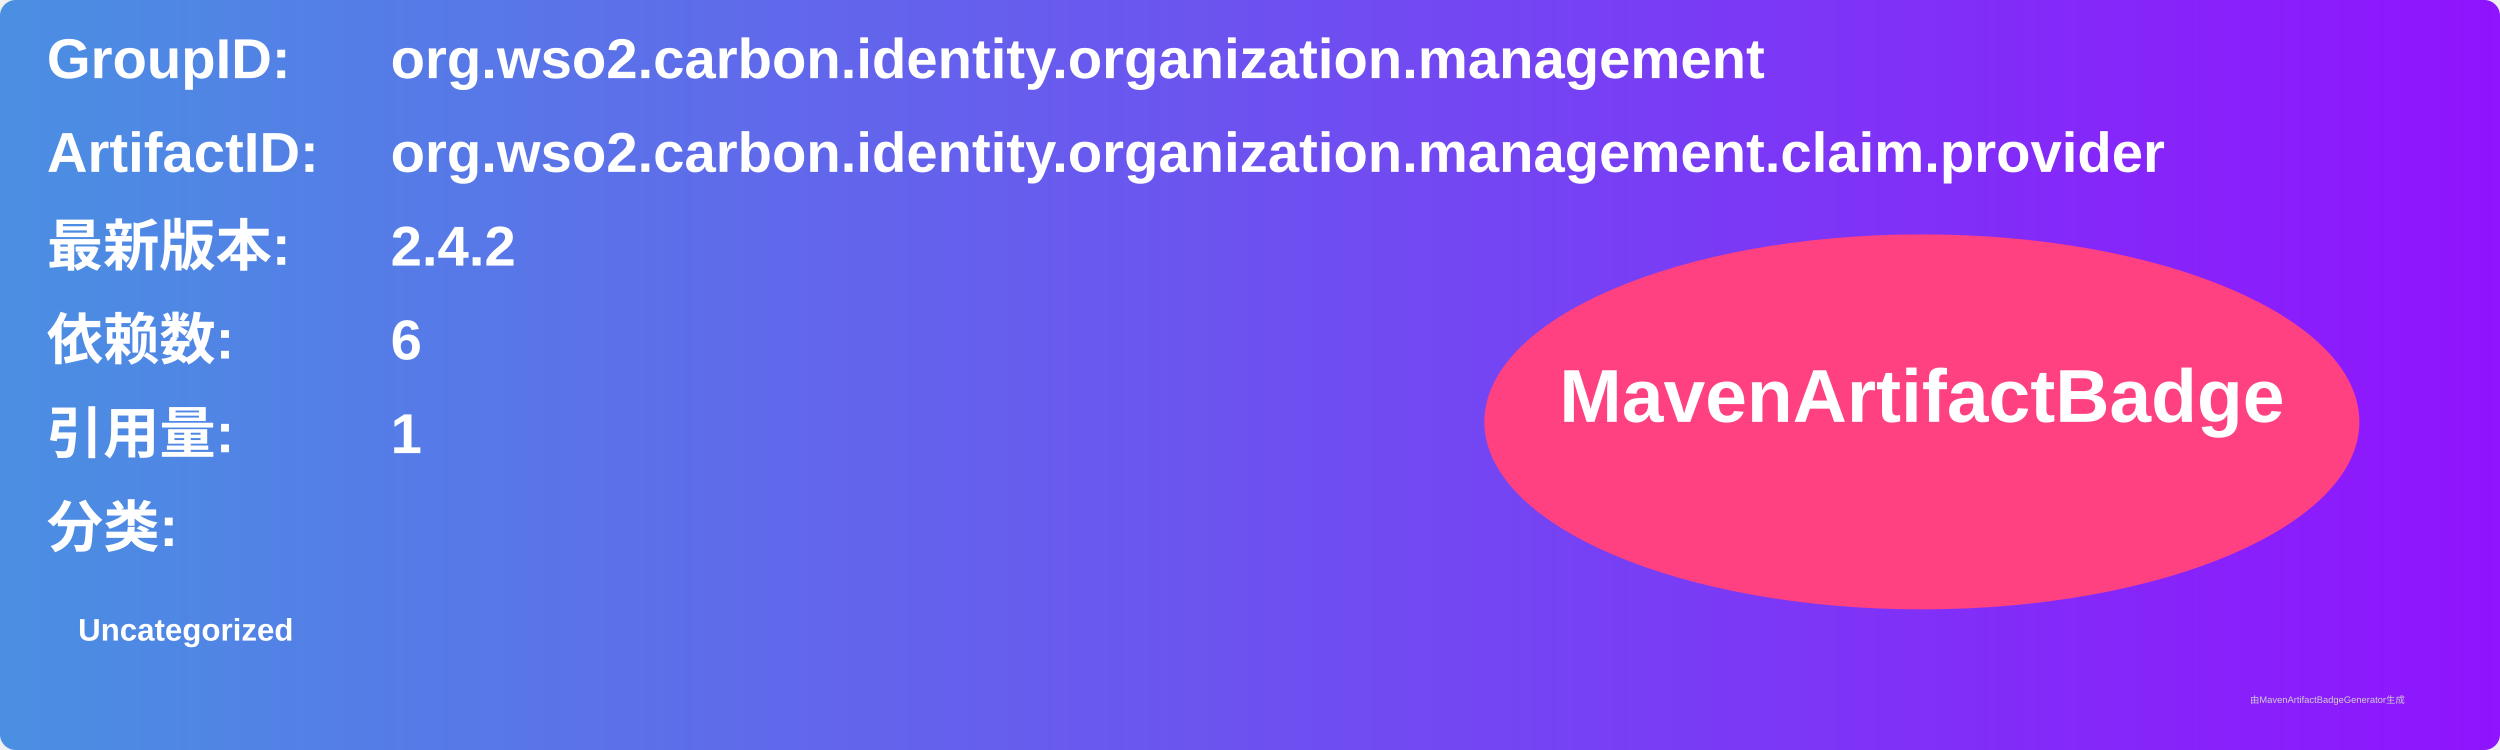
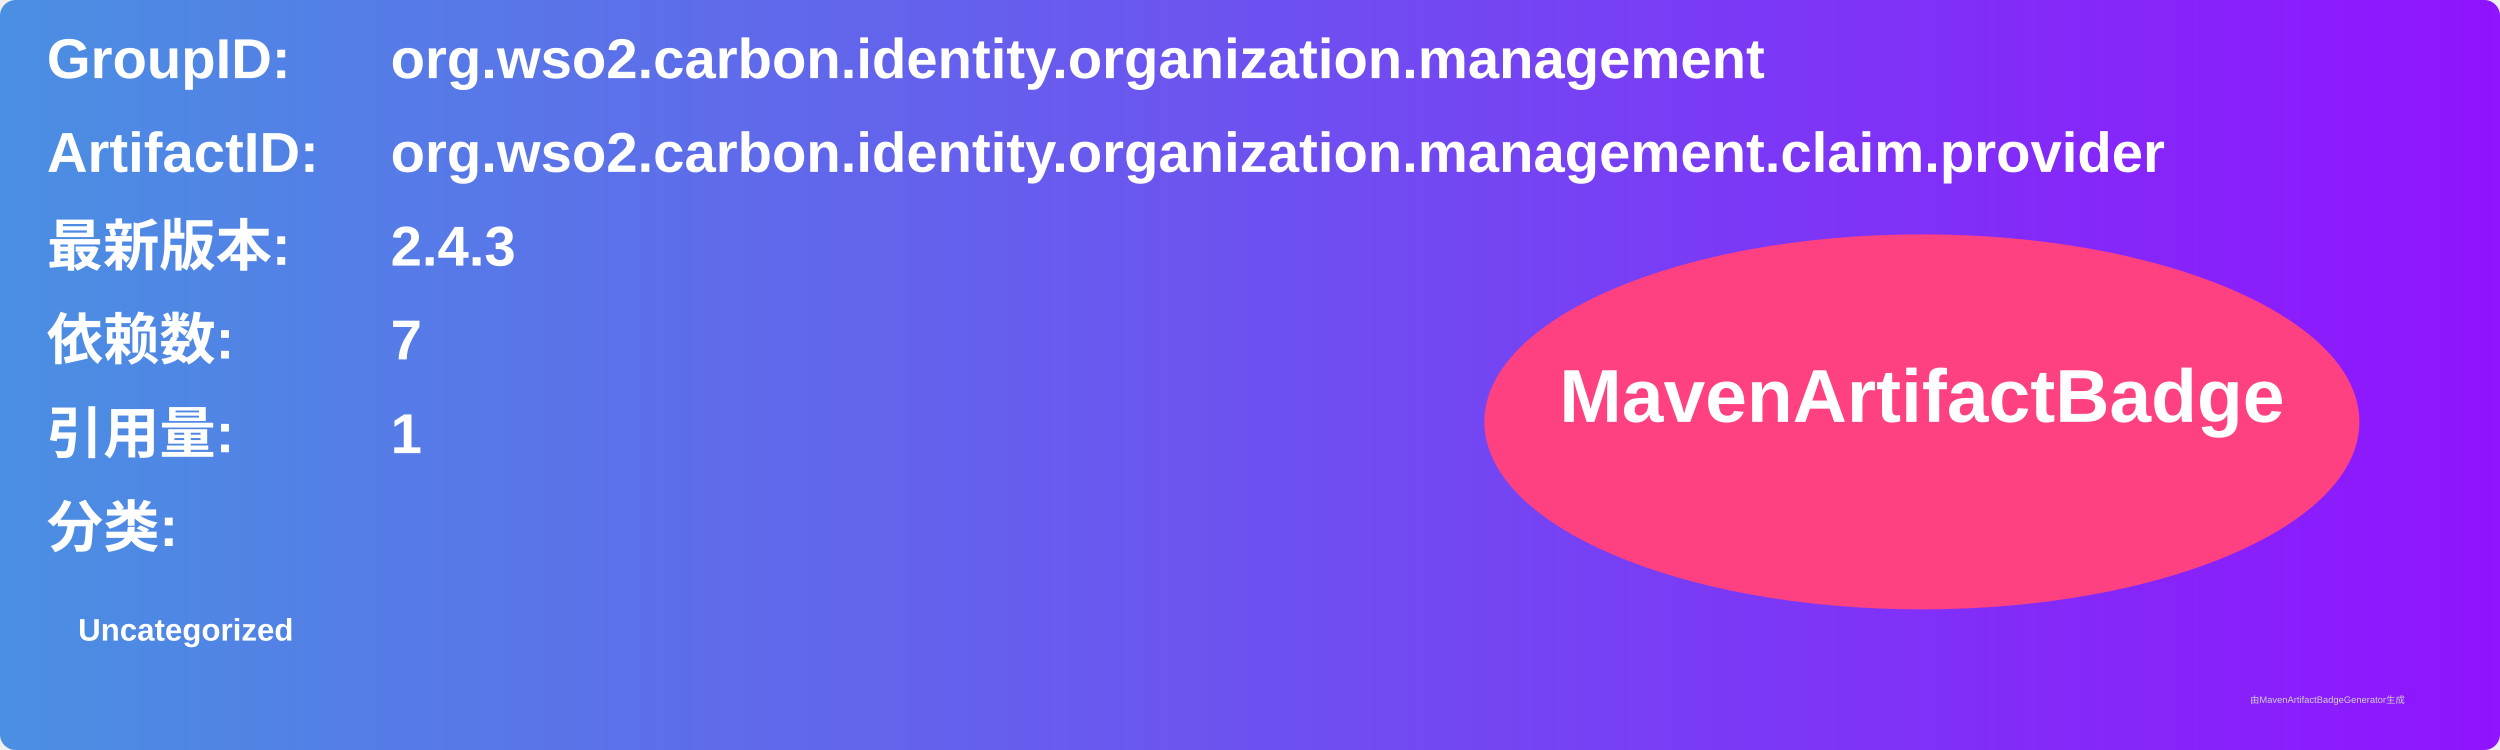
<svg xmlns="http://www.w3.org/2000/svg" width="800" height="240" viewBox="0 0 800 240">
  <linearGradient id="grad" x1="0%" y1="0%" x2="100%" y2="0%">
    <stop offset="0%" stop-color="#4a90e2" />
    <stop offset="100%" stop-color="#9013fe" />
  </linearGradient>
  <rect width="100%" height="100%" rx="5" ry="5" fill="url(#grad)" />
  <g transform="translate(15, 15)">
    <text x="0" y="10" font-family="Arial" font-size="18" fill="white" font-weight="bold" width="260">GroupID:</text>
    <text x="110" y="10" font-family="Arial" font-size="18" fill="white" font-weight="bold" width="460">org.wso2.carbon.identity.organization.management</text>
    <text x="0" y="40" font-family="Arial" font-size="18" fill="white" font-weight="bold" width="260">ArtifactID:</text>
    <text x="110" y="40" font-family="Arial" font-size="18" fill="white" font-weight="bold" width="460">org.wso2.carbon.identity.organization.management.claim.provider</text>
    <text x="0" y="70" font-family="Arial" font-size="18" fill="white" font-weight="bold">最新版本:</text>
    <text x="110" y="70" font-family="Arial" font-size="18" fill="white" font-weight="bold">
-       <tspan font-weight="bold">2.4.2</tspan>
+       <tspan font-weight="bold">2.4.3</tspan>
    </text>
    <text x="0" y="100" font-family="Arial" font-size="18" fill="white" font-weight="bold">依赖数: </text>
    <text x="110" y="100" font-family="Arial" font-size="18" fill="white">
-       <tspan font-weight="bold">6</tspan>
+       <tspan font-weight="bold">7</tspan>
    </text>
    <text x="0" y="130" font-family="Arial" font-size="18" fill="white" font-weight="bold">引用量: </text>
    <text x="110" y="130" font-family="Arial" font-size="18" fill="white">
      <tspan font-weight="bold">1</tspan>
    </text>
    <text x="0" y="160" font-family="Arial" font-size="18" fill="white" font-weight="bold">分类:</text>
    <text x="10" y="190" font-family="Arial" font-size="10" fill="white">
      <tspan font-weight="bold">Uncategorized</tspan>
    </text>
    <ellipse cx="600" cy="120" rx="140" ry="60" fill="#ff4081" />
    <text x="600" y="120" text-anchor="middle" font-family="Arial" font-size="24" fill="white" font-weight="bold">MavenArtifactBadge</text>
  </g>
  <text x="720" y="225" font-family="Arial" font-size="3" fill="#d0d0d0">由MavenArtifactBadgeGenerator生成</text>
</svg>
